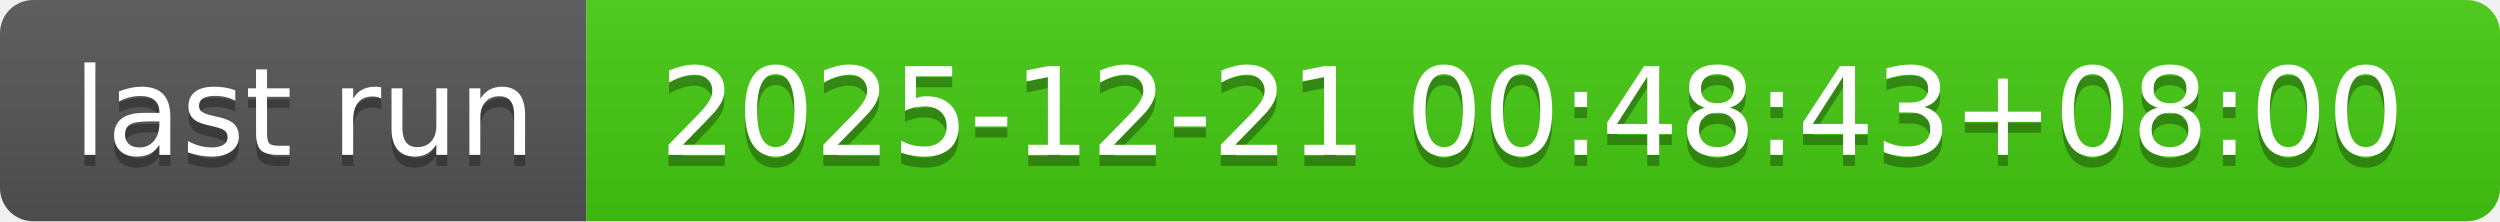
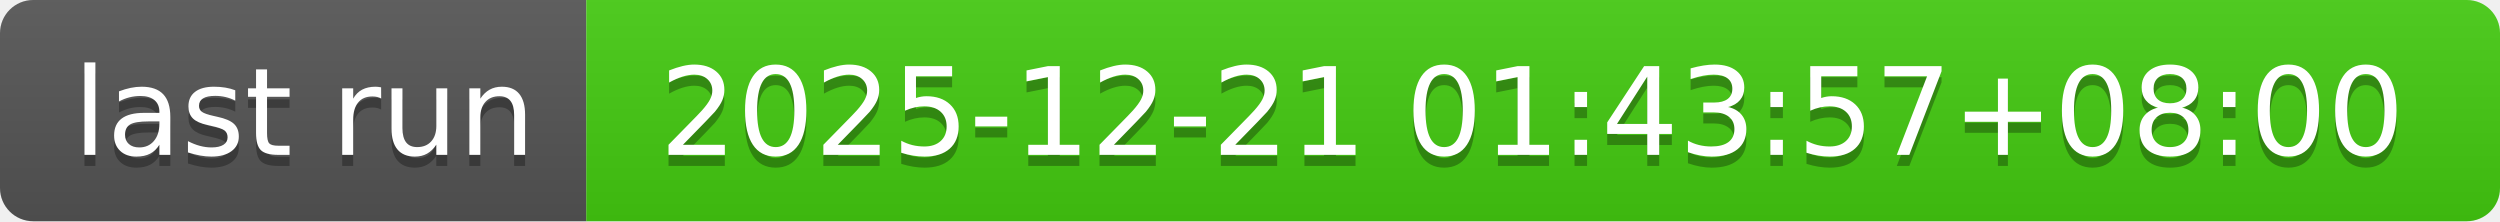
- <svg xmlns="http://www.w3.org/2000/svg" width="226" height="20" role="img" aria-label="last run: 2025-12-21 00:48:43+08:00">
+ <svg xmlns="http://www.w3.org/2000/svg" width="226" height="20" role="img" aria-label="last run: 2025-12-21 01:43:57+08:00">
  <linearGradient id="s" x2="0" y2="100%">
    <stop offset="0" stop-color="#bbb" stop-opacity=".1" />
    <stop offset="1" stop-opacity=".1" />
  </linearGradient>
  <clipPath id="r">
    <rect width="226" height="20" rx="3" fill="#fff" />
  </clipPath>
  <g clip-path="url(#r)">
    <rect width="53" height="20" fill="#555" />
    <rect x="53" width="173" height="20" fill="#4c1" />
    <rect width="226" height="20" fill="url(#s)" />
  </g>
  <g fill="#fff" text-anchor="middle" font-family="Verdana,Geneva,DejaVu Sans,sans-serif" text-rendering="geometricPrecision" font-size="110">
    <text aria-hidden="true" x="275" y="150" fill="#010101" fill-opacity=".3" transform="scale(.1)" textLength="430">last run</text>
    <text x="275" y="140" transform="scale(.1)" fill="#fff" textLength="430">last run</text>
-     <text aria-hidden="true" x="1385" y="150" fill="#010101" fill-opacity=".3" transform="scale(.1)" textLength="1630">2025-12-21 00:48:43+08:00</text>
-     <text x="1385" y="140" transform="scale(.1)" fill="#fff" textLength="1630">2025-12-21 00:48:43+08:00</text>
+     <text aria-hidden="true" x="1385" y="150" fill="#010101" fill-opacity=".3" transform="scale(.1)" textLength="1630">2025-12-21 01:43:57+08:00</text>
+     <text x="1385" y="140" transform="scale(.1)" fill="#fff" textLength="1630">2025-12-21 01:43:57+08:00</text>
  </g>
</svg>
